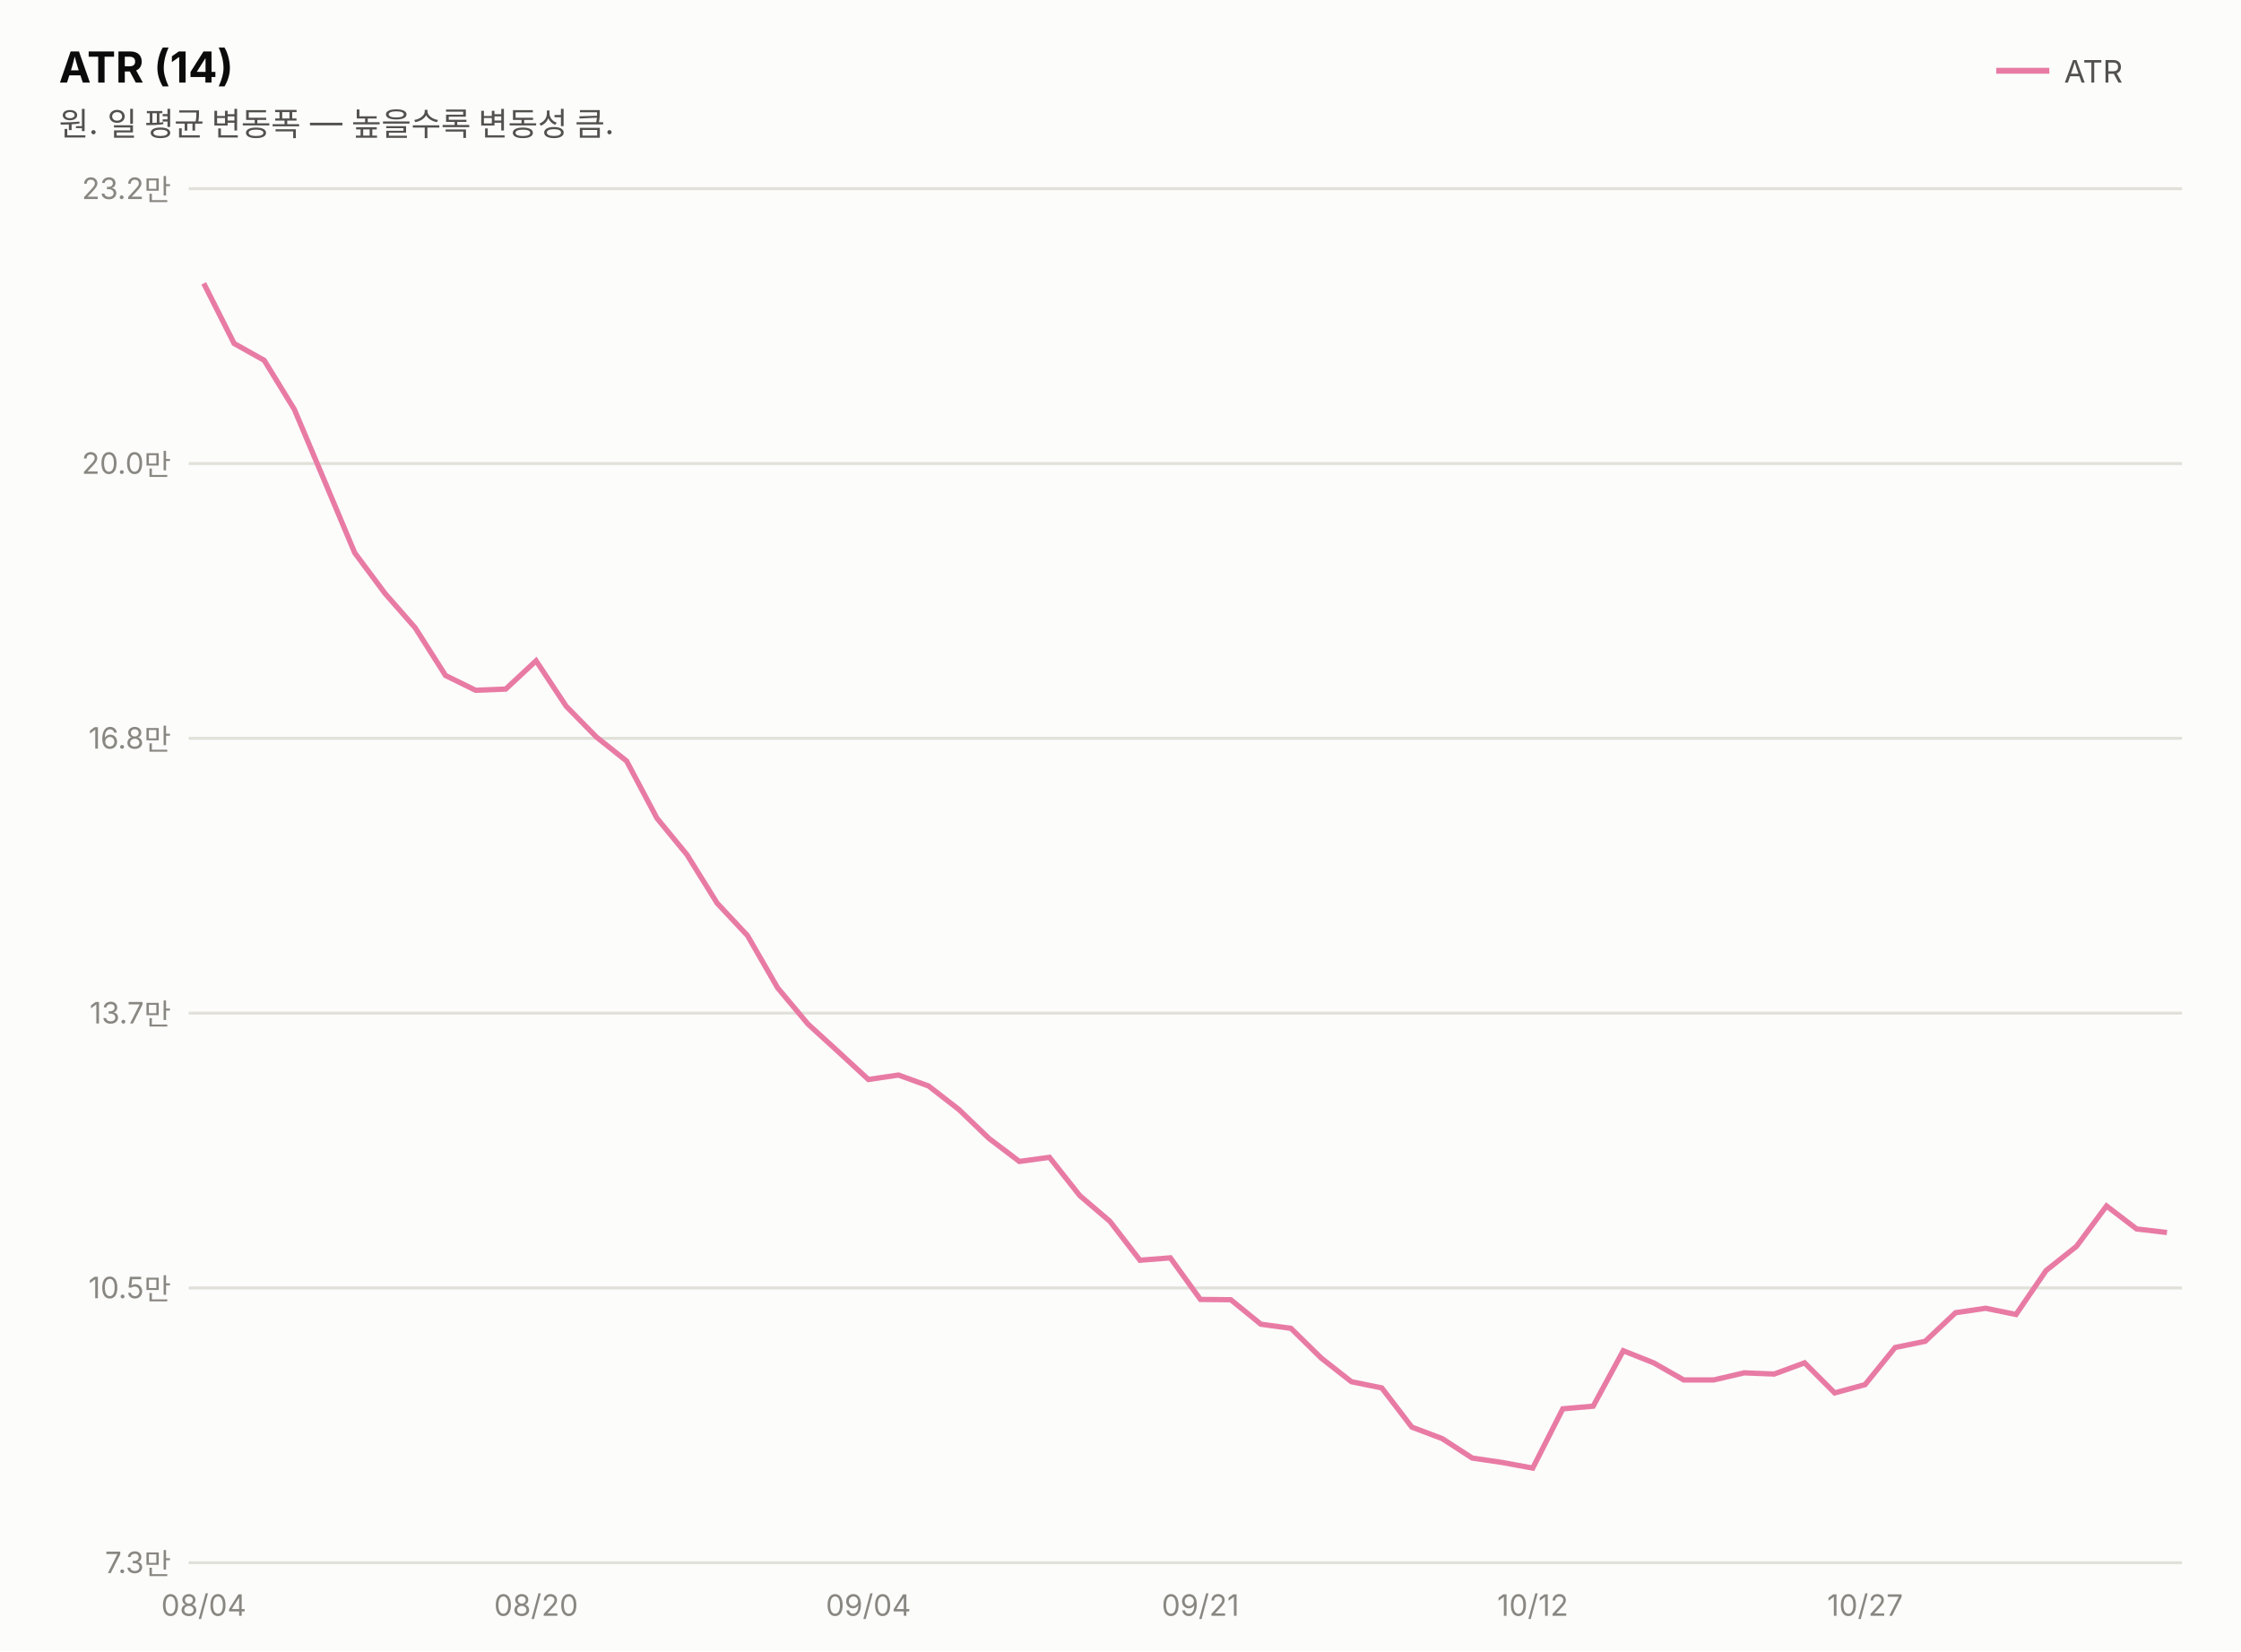
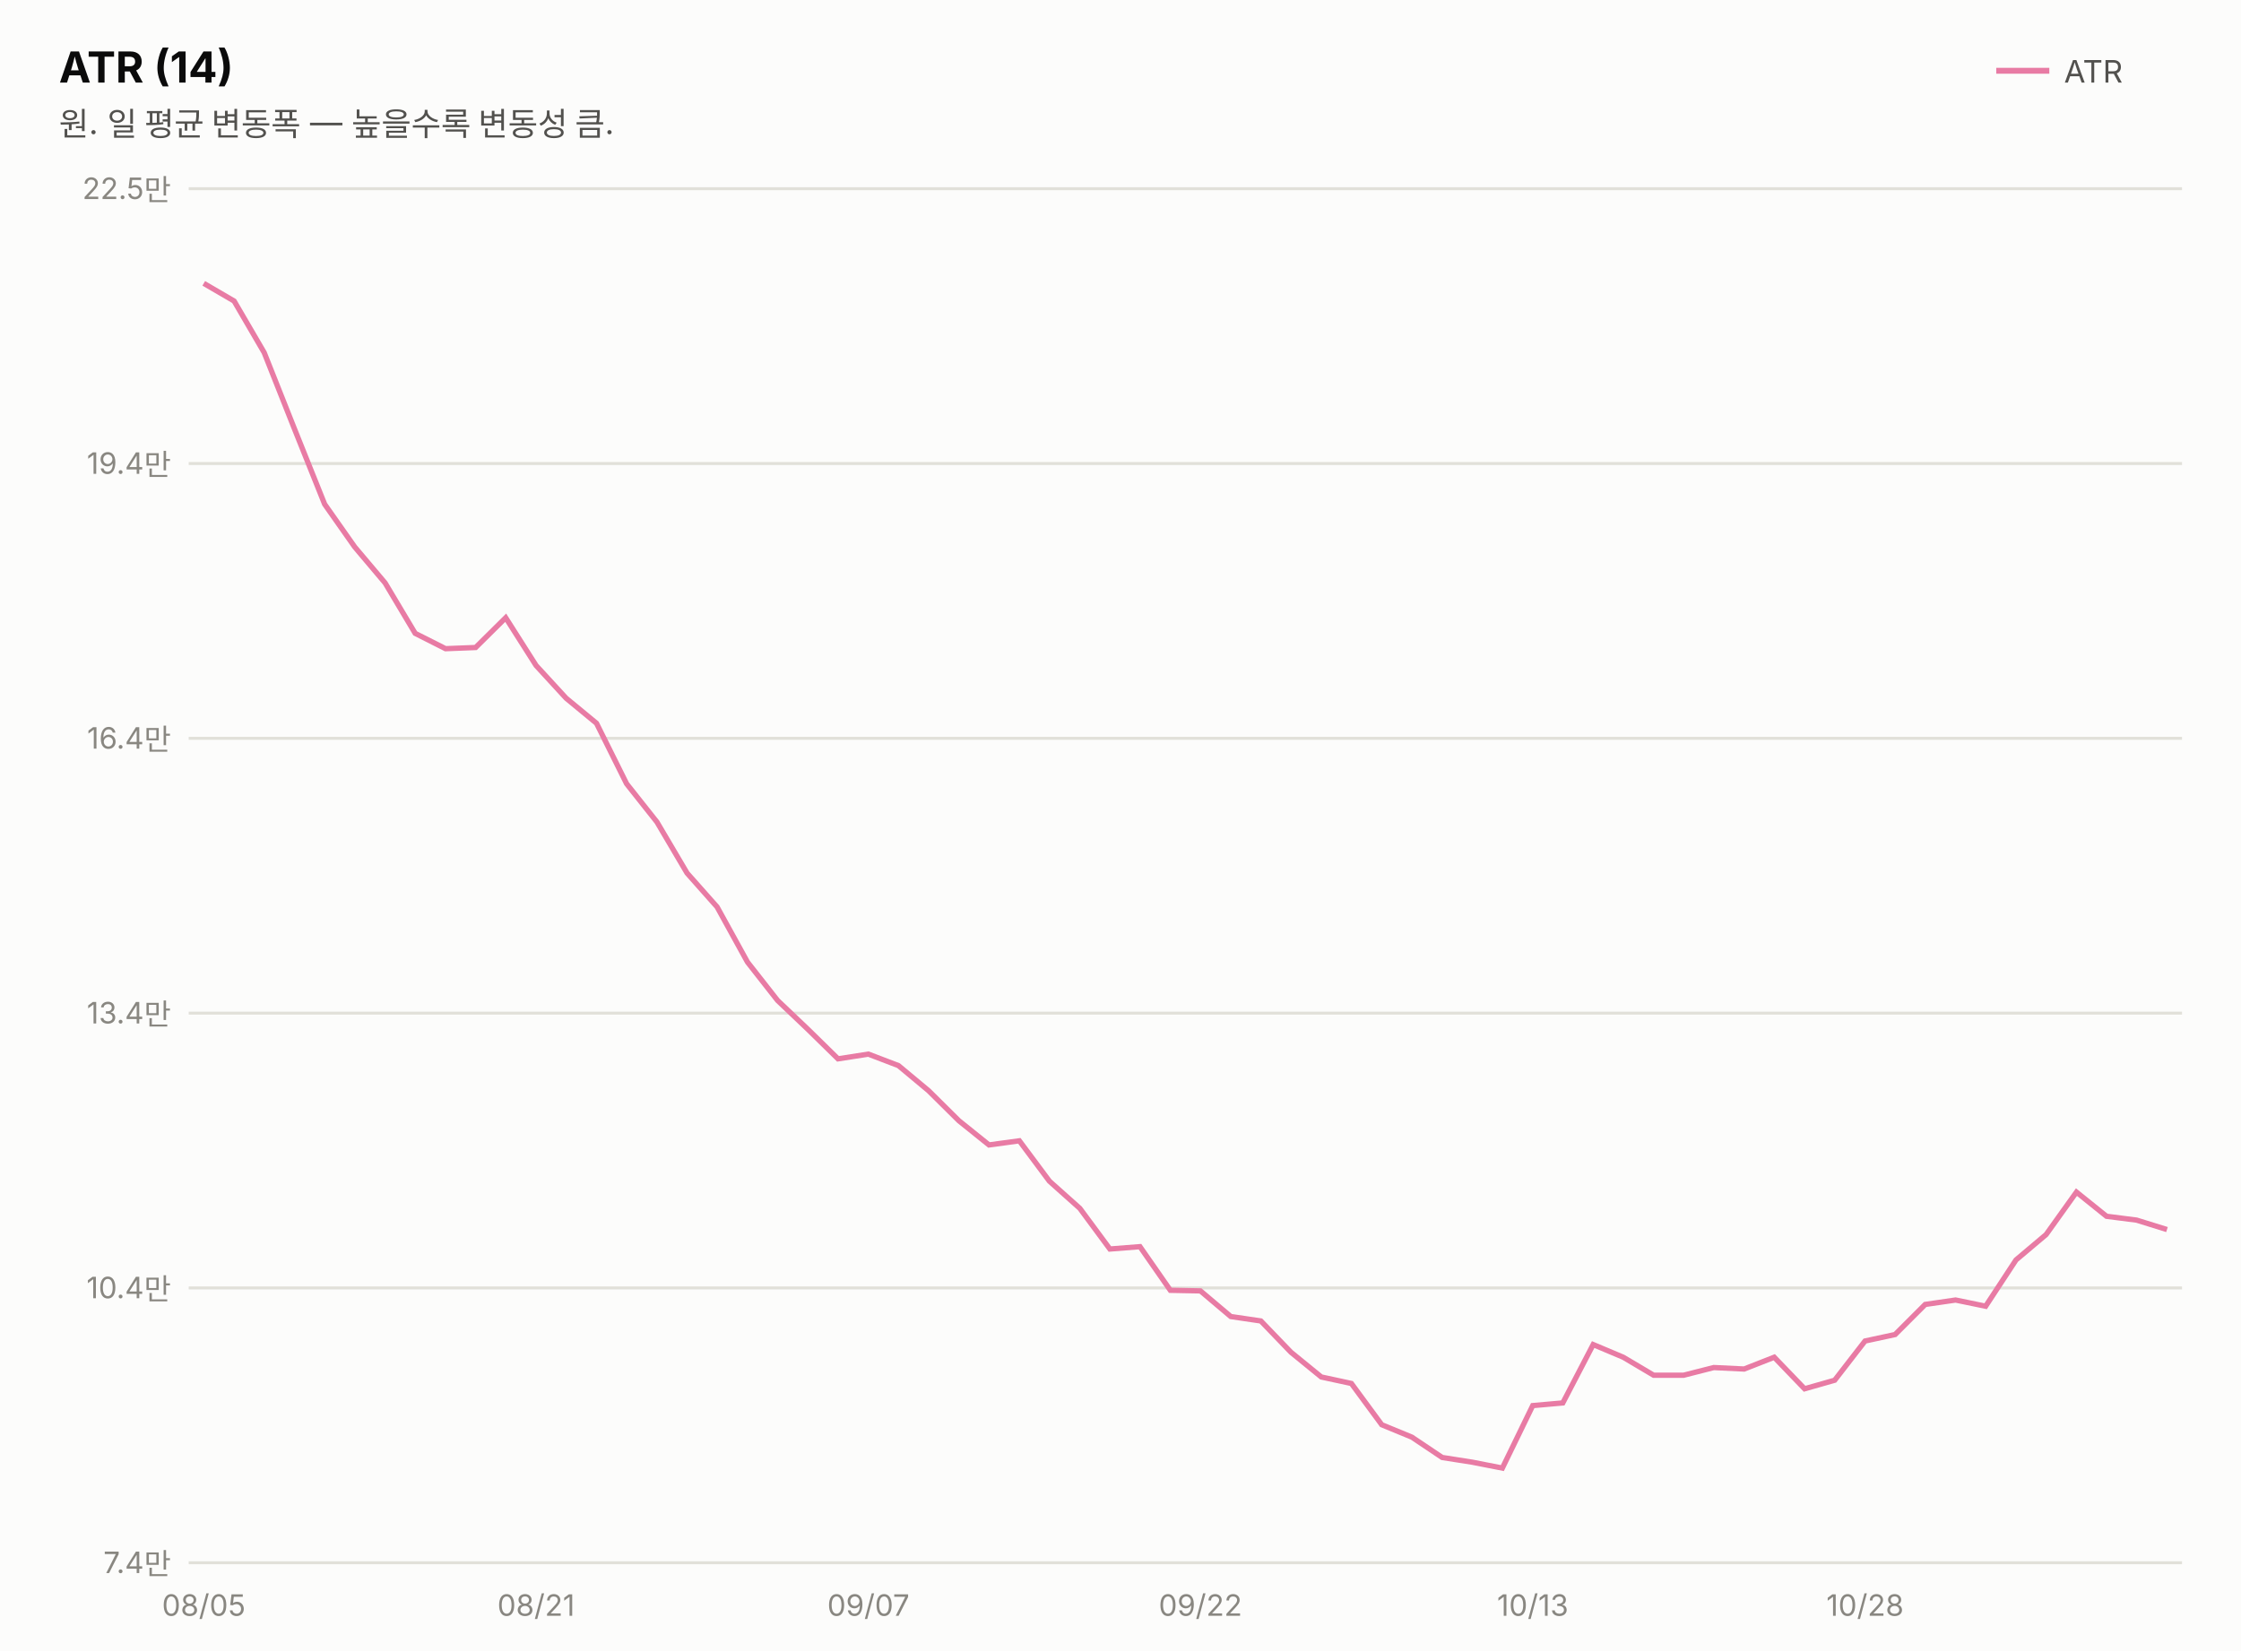
<svg xmlns="http://www.w3.org/2000/svg" width="760" height="560" viewBox="0 0 760 560" font-family="system-ui,-apple-system,&quot;Segoe UI&quot;,&quot;Malgun Gothic&quot;,&quot;Apple SD Gothic Neo&quot;,sans-serif">
  <rect width="760" height="560" fill="#fcfcfb" />
  <text x="20" y="28" font-size="14.5" font-weight="700" fill="#0b0b0b">ATR (14)</text>
  <text x="20" y="46" font-size="11" fill="#52514e">원. 일 평균 변동폭 — 높을수록 변동성 큼.</text>
  <line x1="677" y1="24" x2="695" y2="24" stroke="#e87ba4" stroke-width="2" />
  <text x="700" y="28" font-size="10.5" fill="#52514e">ATR</text>
  <line x1="64" y1="530.0" x2="740" y2="530.0" stroke="#e1e0d9" stroke-width="1" />
-   <text x="58" y="533.5" font-size="10" fill="#898781" text-anchor="end" style="font-variant-numeric:tabular-nums">7.3만</text>
+   <text x="58" y="533.5" font-size="10" fill="#898781" text-anchor="end" style="font-variant-numeric:tabular-nums">7.4만</text>
  <line x1="64" y1="436.8" x2="740" y2="436.8" stroke="#e1e0d9" stroke-width="1" />
-   <text x="58" y="440.3" font-size="10" fill="#898781" text-anchor="end" style="font-variant-numeric:tabular-nums">10.5만</text>
+   <text x="58" y="440.3" font-size="10" fill="#898781" text-anchor="end" style="font-variant-numeric:tabular-nums">10.4만</text>
  <line x1="64" y1="343.6" x2="740" y2="343.6" stroke="#e1e0d9" stroke-width="1" />
-   <text x="58" y="347.1" font-size="10" fill="#898781" text-anchor="end" style="font-variant-numeric:tabular-nums">13.7만</text>
+   <text x="58" y="347.1" font-size="10" fill="#898781" text-anchor="end" style="font-variant-numeric:tabular-nums">13.4만</text>
  <line x1="64" y1="250.4" x2="740" y2="250.4" stroke="#e1e0d9" stroke-width="1" />
-   <text x="58" y="253.9" font-size="10" fill="#898781" text-anchor="end" style="font-variant-numeric:tabular-nums">16.8만</text>
+   <text x="58" y="253.9" font-size="10" fill="#898781" text-anchor="end" style="font-variant-numeric:tabular-nums">16.4만</text>
  <line x1="64" y1="157.2" x2="740" y2="157.2" stroke="#e1e0d9" stroke-width="1" />
-   <text x="58" y="160.7" font-size="10" fill="#898781" text-anchor="end" style="font-variant-numeric:tabular-nums">20.0만</text>
+   <text x="58" y="160.7" font-size="10" fill="#898781" text-anchor="end" style="font-variant-numeric:tabular-nums">19.4만</text>
  <line x1="64" y1="64.0" x2="740" y2="64.0" stroke="#e1e0d9" stroke-width="1" />
-   <text x="58" y="67.5" font-size="10" fill="#898781" text-anchor="end" style="font-variant-numeric:tabular-nums">23.2만</text>
-   <path d="M69.1,96.1 L79.4,116.5 L89.6,122.2 L99.8,138.8 L110.1,163.2 L120.3,187.5 L130.6,201.3 L140.8,212.9 L151.1,229.1 L161.3,234.1 L171.5,233.7 L181.8,224.1 L192.0,239.5 L202.3,250.0 L212.5,258.1 L222.8,277.5 L233.0,289.9 L243.2,306.3 L253.5,317.3 L263.7,335.0 L274.0,347.3 L284.2,356.6 L294.5,366.1 L304.7,364.6 L314.9,368.3 L325.2,376.3 L335.4,386.1 L345.7,393.9 L355.9,392.5 L366.2,405.5 L376.4,414.2 L386.6,427.4 L396.9,426.6 L407.1,440.7 L417.4,440.8 L427.6,449.1 L437.8,450.5 L448.1,460.6 L458.3,468.6 L468.6,470.7 L478.8,484.0 L489.1,487.9 L499.3,494.5 L509.5,496.0 L519.8,497.9 L530.0,477.8 L540.3,476.9 L550.5,458.1 L560.8,462.2 L571.0,468.0 L581.2,468.0 L591.5,465.6 L601.7,466.0 L612.0,462.2 L622.2,472.4 L632.5,469.6 L642.7,457.0 L652.9,454.9 L663.2,445.2 L673.4,443.7 L683.7,445.8 L693.9,430.9 L704.2,422.7 L714.4,409.0 L724.6,416.8 L734.9,418.0" fill="none" stroke="#e87ba4" stroke-width="1.8" />
-   <text x="69.1" y="548" font-size="10" fill="#898781" text-anchor="middle">08/04</text>
-   <text x="181.8" y="548" font-size="10" fill="#898781" text-anchor="middle">08/20</text>
-   <text x="294.5" y="548" font-size="10" fill="#898781" text-anchor="middle">09/04</text>
-   <text x="407.1" y="548" font-size="10" fill="#898781" text-anchor="middle">09/21</text>
-   <text x="519.8" y="548" font-size="10" fill="#898781" text-anchor="middle">10/12</text>
-   <text x="632.5" y="548" font-size="10" fill="#898781" text-anchor="middle">10/27</text>
+   <text x="58" y="67.5" font-size="10" fill="#898781" text-anchor="end" style="font-variant-numeric:tabular-nums">22.5만</text>
+   <path d="M69.1,96.1 L79.4,102.1 L89.6,119.6 L99.8,145.3 L110.1,171.0 L120.3,185.5 L130.6,197.7 L140.8,214.8 L151.1,220.0 L161.3,219.6 L171.5,209.5 L181.8,225.7 L192.0,236.8 L202.3,245.3 L212.5,265.8 L222.8,278.8 L233.0,296.1 L243.2,307.6 L253.5,326.3 L263.7,339.3 L274.0,349.1 L284.2,359.1 L294.5,357.5 L304.7,361.4 L314.9,369.9 L325.2,380.1 L335.4,388.3 L345.7,386.9 L355.9,400.6 L366.2,409.8 L376.4,423.6 L386.6,422.8 L396.9,437.6 L407.1,437.8 L417.4,446.5 L427.6,448.0 L437.8,458.6 L448.1,467.0 L458.3,469.2 L468.6,483.2 L478.8,487.4 L489.1,494.3 L499.3,495.9 L509.5,497.9 L519.8,476.7 L530.0,475.8 L540.3,456.0 L550.5,460.3 L560.8,466.4 L571.0,466.4 L581.2,463.8 L591.5,464.3 L601.7,460.3 L612.0,471.0 L622.2,468.1 L632.5,454.8 L642.7,452.6 L652.9,442.4 L663.2,440.9 L673.4,443.0 L683.7,427.3 L693.9,418.7 L704.2,404.3 L714.4,412.5 L724.6,413.8 L734.9,417.0" fill="none" stroke="#e87ba4" stroke-width="1.8" />
+   <text x="69.1" y="548" font-size="10" fill="#898781" text-anchor="middle">08/05</text>
+   <text x="181.8" y="548" font-size="10" fill="#898781" text-anchor="middle">08/21</text>
+   <text x="294.5" y="548" font-size="10" fill="#898781" text-anchor="middle">09/07</text>
+   <text x="407.1" y="548" font-size="10" fill="#898781" text-anchor="middle">09/22</text>
+   <text x="519.8" y="548" font-size="10" fill="#898781" text-anchor="middle">10/13</text>
+   <text x="632.5" y="548" font-size="10" fill="#898781" text-anchor="middle">10/28</text>
</svg>
